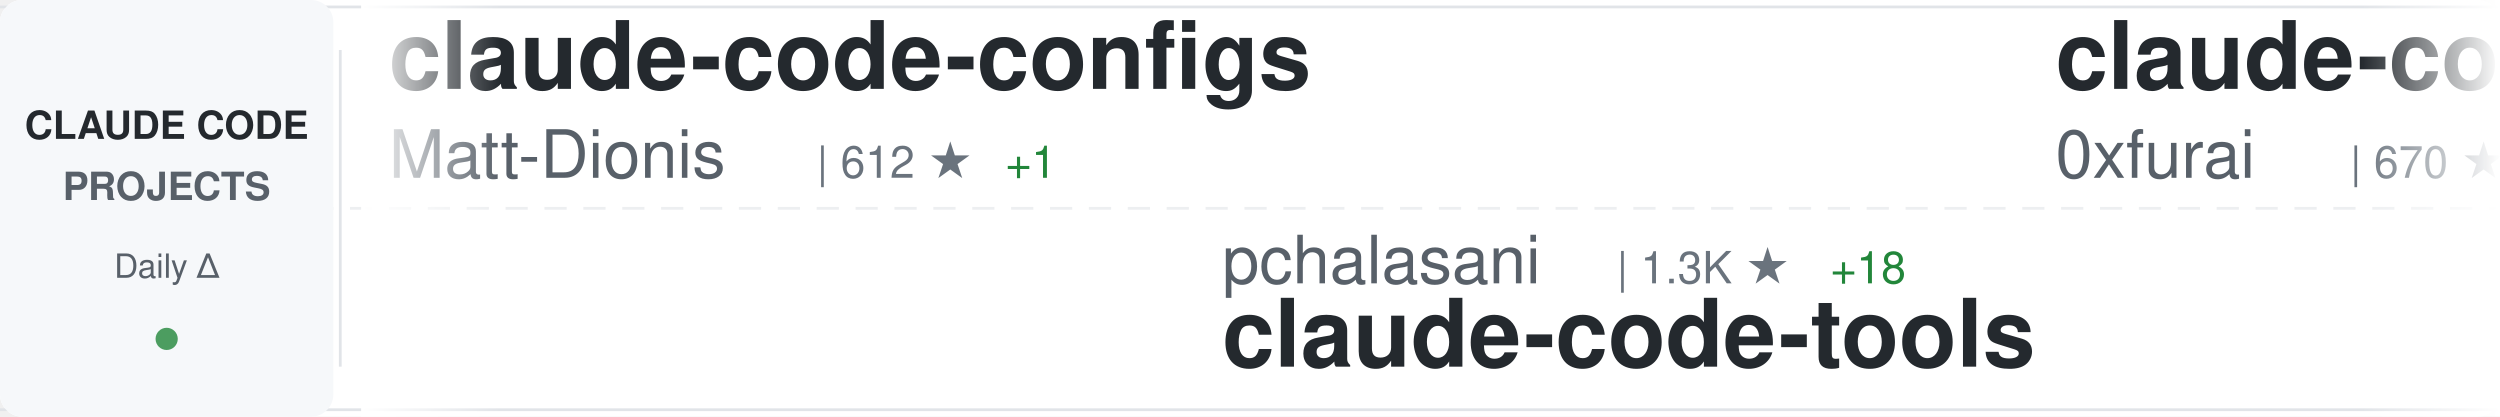
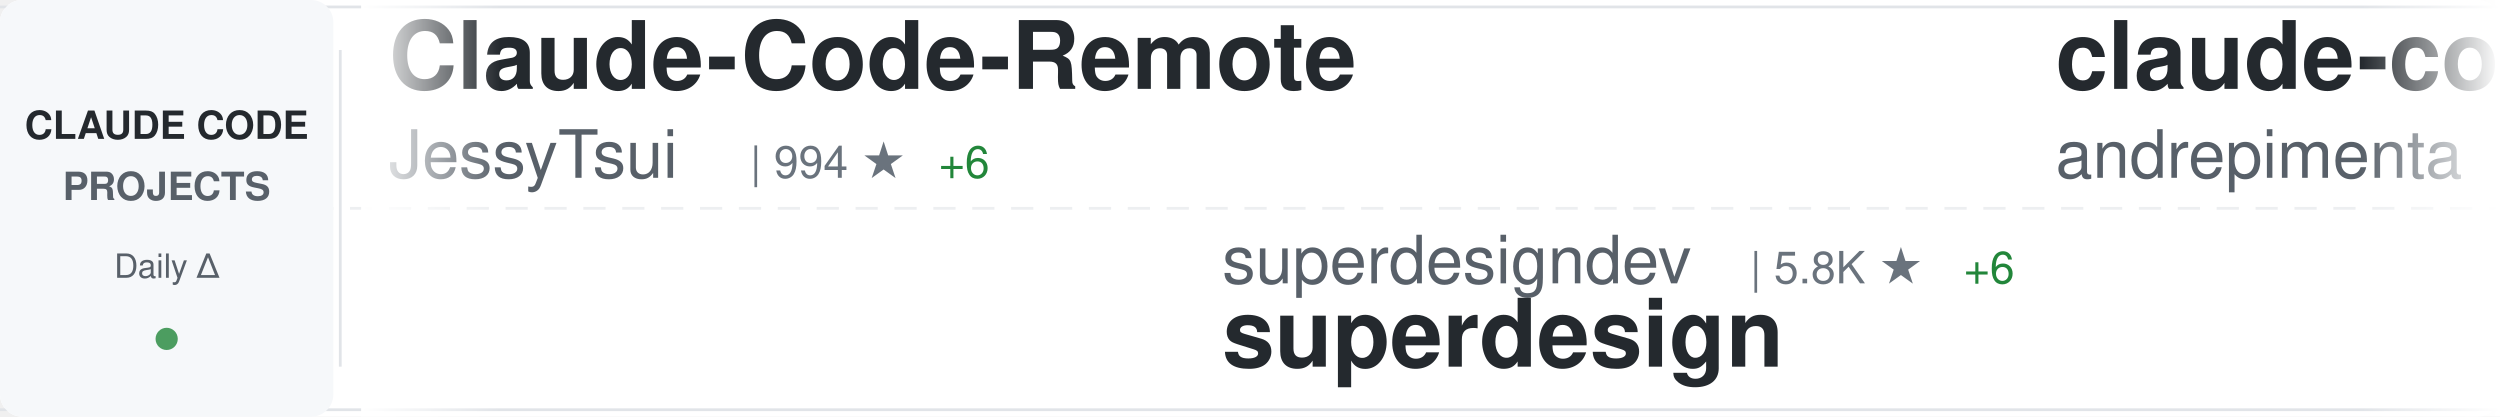
<svg xmlns="http://www.w3.org/2000/svg" width="900" height="150">
  <defs>
    <linearGradient id="awesomeLeftFade" x1="0%" y1="0%" x2="100%" y2="0%">
      <stop offset="0%" style="stop-color:#ffffff;stop-opacity:1" />
      <stop offset="100%" style="stop-color:#ffffff;stop-opacity:0" />
    </linearGradient>
    <linearGradient id="awesomeRightFade" x1="0%" y1="0%" x2="100%" y2="0%">
      <stop offset="0%" style="stop-color:#ffffff;stop-opacity:0" />
      <stop offset="100%" style="stop-color:#ffffff;stop-opacity:1" />
    </linearGradient>
  </defs>
  <rect width="900" height="150" fill="#ffffff" rx="8" />
  <rect x="0" y="2" width="900" height="1" fill="#e1e4e8" />
  <rect x="0" y="147" width="900" height="1" fill="#e1e4e8" />
  <line x1="0" y1="75" x2="900" y2="75" stroke="#e1e4e8" stroke-width="1" stroke-dasharray="8 6" opacity="0.6" />
  <rect x="0" y="0" width="120" height="150" fill="#f6f8fa" rx="8" />
  <text x="60" y="50" font-family="-apple-system, BlinkMacSystemFont, 'Segoe UI', Helvetica, Arial, sans-serif" font-size="14" font-weight="600" fill="#24292e" text-anchor="middle">CLAUDE CODE</text>
  <text x="60" y="72" font-family="-apple-system, BlinkMacSystemFont, 'Segoe UI', Helvetica, Arial, sans-serif" font-size="14" font-weight="600" fill="#586069" text-anchor="middle">PROJECTS</text>
  <text x="60" y="100" font-family="-apple-system, BlinkMacSystemFont, 'Segoe UI', Helvetica, Arial, sans-serif" font-size="12" font-weight="500" fill="#586069" text-anchor="middle">Daily Δ</text>
  <circle cx="60" cy="122" r="4" fill="#22863a" opacity="0.8" />
  <rect x="122" y="18" width="1" height="114" fill="#e1e4e8" />
  <clipPath id="awesomeTickerClip">
    <rect x="130" y="0" width="770" height="150" />
  </clipPath>
  <g clip-path="url(#awesomeTickerClip)">
    <g id="awesomeTickerItems">
      <animateTransform attributeName="transform" attributeType="XML" type="translate" from="0 0" to="-3000 0" dur="54s" repeatCount="indefinite" />
      <g transform="translate(0, 0)">
-         <text x="140" y="32" font-family="-apple-system, BlinkMacSystemFont, 'Segoe UI', Helvetica, Arial, sans-serif" font-size="34" font-weight="600" fill="#24292e">claude-code-configs</text>
-         <text x="140" y="64" font-family="-apple-system, BlinkMacSystemFont, 'Segoe UI', Helvetica, Arial, sans-serif" font-size="24" font-weight="400" fill="#586069">Matt-Dionis</text>
-         <text x="294" y="64" font-family="-apple-system, BlinkMacSystemFont, 'Segoe UI', Helvetica, Arial, sans-serif" font-size="16" font-weight="500" fill="#6a737d">| 612 ★</text>
-         <text x="362" y="64" font-family="-apple-system, BlinkMacSystemFont, 'Segoe UI', Helvetica, Arial, sans-serif" font-size="16" font-weight="500" fill="#22863a"> +1</text>
+         <text x="140" y="32" font-family="-apple-system, BlinkMacSystemFont, 'Segoe UI', Helvetica, Arial, sans-serif" font-size="34" font-weight="600" fill="#24292e">Claude-Code-Remote</text>
+         <text x="140" y="64" font-family="-apple-system, BlinkMacSystemFont, 'Segoe UI', Helvetica, Arial, sans-serif" font-size="24" font-weight="400" fill="#586069">JessyTsui</text>
+         <text x="270" y="64" font-family="-apple-system, BlinkMacSystemFont, 'Segoe UI', Helvetica, Arial, sans-serif" font-size="16" font-weight="500" fill="#6a737d">| 994 ★</text>
+         <text x="338" y="64" font-family="-apple-system, BlinkMacSystemFont, 'Segoe UI', Helvetica, Arial, sans-serif" font-size="16" font-weight="500" fill="#22863a"> +6</text>
      </g>
      <g transform="translate(300, 0)">
-         <text x="140" y="102" font-family="-apple-system, BlinkMacSystemFont, 'Segoe UI', Helvetica, Arial, sans-serif" font-size="24" font-weight="400" fill="#586069">pchalasani</text>
-         <text x="282" y="102" font-family="-apple-system, BlinkMacSystemFont, 'Segoe UI', Helvetica, Arial, sans-serif" font-size="16" font-weight="500" fill="#6a737d">| 1.3K ★</text>
-         <text x="359" y="102" font-family="-apple-system, BlinkMacSystemFont, 'Segoe UI', Helvetica, Arial, sans-serif" font-size="16" font-weight="500" fill="#22863a"> +18</text>
-         <text x="140" y="132" font-family="-apple-system, BlinkMacSystemFont, 'Segoe UI', Helvetica, Arial, sans-serif" font-size="34" font-weight="600" fill="#24292e">claude-code-tools</text>
+         <text x="140" y="102" font-family="-apple-system, BlinkMacSystemFont, 'Segoe UI', Helvetica, Arial, sans-serif" font-size="24" font-weight="400" fill="#586069">superdesigndev</text>
+         <text x="330" y="102" font-family="-apple-system, BlinkMacSystemFont, 'Segoe UI', Helvetica, Arial, sans-serif" font-size="16" font-weight="500" fill="#6a737d">| 5.8K ★</text>
+         <text x="407" y="102" font-family="-apple-system, BlinkMacSystemFont, 'Segoe UI', Helvetica, Arial, sans-serif" font-size="16" font-weight="500" fill="#22863a"> +6</text>
+         <text x="140" y="132" font-family="-apple-system, BlinkMacSystemFont, 'Segoe UI', Helvetica, Arial, sans-serif" font-size="34" font-weight="600" fill="#24292e">superdesign</text>
      </g>
      <g transform="translate(600, 0)">
-         <text x="140" y="32" font-family="-apple-system, BlinkMacSystemFont, 'Segoe UI', Helvetica, Arial, sans-serif" font-size="34" font-weight="600" fill="#24292e">claude-code-subagents</text>
-         <text x="140" y="64" font-family="-apple-system, BlinkMacSystemFont, 'Segoe UI', Helvetica, Arial, sans-serif" font-size="24" font-weight="400" fill="#586069">0xfurai</text>
-         <text x="246" y="64" font-family="-apple-system, BlinkMacSystemFont, 'Segoe UI', Helvetica, Arial, sans-serif" font-size="16" font-weight="500" fill="#6a737d">| 670 ★</text>
-         <text x="314" y="64" font-family="-apple-system, BlinkMacSystemFont, 'Segoe UI', Helvetica, Arial, sans-serif" font-size="16" font-weight="500" fill="#22863a"> +1</text>
+         <text x="140" y="32" font-family="-apple-system, BlinkMacSystemFont, 'Segoe UI', Helvetica, Arial, sans-serif" font-size="34" font-weight="600" fill="#24292e">claude-code-chat</text>
+         <text x="140" y="64" font-family="-apple-system, BlinkMacSystemFont, 'Segoe UI', Helvetica, Arial, sans-serif" font-size="24" font-weight="400" fill="#586069">andrepimenta</text>
+         <text x="306" y="64" font-family="-apple-system, BlinkMacSystemFont, 'Segoe UI', Helvetica, Arial, sans-serif" font-size="16" font-weight="500" fill="#6a737d">| 984 ★</text>
      </g>
      <g transform="translate(900, 0)">
-         <text x="140" y="102" font-family="-apple-system, BlinkMacSystemFont, 'Segoe UI', Helvetica, Arial, sans-serif" font-size="24" font-weight="400" fill="#586069">VoltAgent</text>
-         <text x="270" y="102" font-family="-apple-system, BlinkMacSystemFont, 'Segoe UI', Helvetica, Arial, sans-serif" font-size="16" font-weight="500" fill="#6a737d">| 9.2K ★</text>
-         <text x="347" y="102" font-family="-apple-system, BlinkMacSystemFont, 'Segoe UI', Helvetica, Arial, sans-serif" font-size="16" font-weight="500" fill="#22863a"> +58</text>
-         <text x="140" y="132" font-family="-apple-system, BlinkMacSystemFont, 'Segoe UI', Helvetica, Arial, sans-serif" font-size="34" font-weight="600" fill="#24292e">awesome-claude-code-suba...</text>
+         <text x="140" y="102" font-family="-apple-system, BlinkMacSystemFont, 'Segoe UI', Helvetica, Arial, sans-serif" font-size="24" font-weight="400" fill="#586069">bfly123</text>
+         <text x="246" y="102" font-family="-apple-system, BlinkMacSystemFont, 'Segoe UI', Helvetica, Arial, sans-serif" font-size="16" font-weight="500" fill="#6a737d">| 979 ★</text>
+         <text x="314" y="102" font-family="-apple-system, BlinkMacSystemFont, 'Segoe UI', Helvetica, Arial, sans-serif" font-size="16" font-weight="500" fill="#22863a"> +5</text>
+         <text x="140" y="132" font-family="-apple-system, BlinkMacSystemFont, 'Segoe UI', Helvetica, Arial, sans-serif" font-size="34" font-weight="600" fill="#24292e">claude_code_bridge</text>
      </g>
      <g transform="translate(1200, 0)">
-         <text x="140" y="32" font-family="-apple-system, BlinkMacSystemFont, 'Segoe UI', Helvetica, Arial, sans-serif" font-size="34" font-weight="600" fill="#24292e">claude-code-log</text>
-         <text x="140" y="64" font-family="-apple-system, BlinkMacSystemFont, 'Segoe UI', Helvetica, Arial, sans-serif" font-size="24" font-weight="400" fill="#586069">daaain</text>
-         <text x="234" y="64" font-family="-apple-system, BlinkMacSystemFont, 'Segoe UI', Helvetica, Arial, sans-serif" font-size="16" font-weight="500" fill="#6a737d">| 676 ★</text>
-         <text x="302" y="64" font-family="-apple-system, BlinkMacSystemFont, 'Segoe UI', Helvetica, Arial, sans-serif" font-size="16" font-weight="500" fill="#22863a"> +3</text>
+         <text x="140" y="32" font-family="-apple-system, BlinkMacSystemFont, 'Segoe UI', Helvetica, Arial, sans-serif" font-size="34" font-weight="600" fill="#24292e">claude-coder</text>
+         <text x="140" y="64" font-family="-apple-system, BlinkMacSystemFont, 'Segoe UI', Helvetica, Arial, sans-serif" font-size="24" font-weight="400" fill="#586069">kodu-ai</text>
+         <text x="246" y="64" font-family="-apple-system, BlinkMacSystemFont, 'Segoe UI', Helvetica, Arial, sans-serif" font-size="16" font-weight="500" fill="#6a737d">| 5.3K ★</text>
      </g>
      <g transform="translate(1500, 0)">
-         <text x="140" y="102" font-family="-apple-system, BlinkMacSystemFont, 'Segoe UI', Helvetica, Arial, sans-serif" font-size="24" font-weight="400" fill="#586069">zed-industries</text>
-         <text x="330" y="102" font-family="-apple-system, BlinkMacSystemFont, 'Segoe UI', Helvetica, Arial, sans-serif" font-size="16" font-weight="500" fill="#6a737d">| 847 ★</text>
-         <text x="398" y="102" font-family="-apple-system, BlinkMacSystemFont, 'Segoe UI', Helvetica, Arial, sans-serif" font-size="16" font-weight="500" fill="#22863a"> +8</text>
-         <text x="140" y="132" font-family="-apple-system, BlinkMacSystemFont, 'Segoe UI', Helvetica, Arial, sans-serif" font-size="34" font-weight="600" fill="#24292e">claude-code-acp</text>
+         <text x="140" y="102" font-family="-apple-system, BlinkMacSystemFont, 'Segoe UI', Helvetica, Arial, sans-serif" font-size="24" font-weight="400" fill="#586069">catlog22</text>
+         <text x="258" y="102" font-family="-apple-system, BlinkMacSystemFont, 'Segoe UI', Helvetica, Arial, sans-serif" font-size="16" font-weight="500" fill="#6a737d">| 1.2K ★</text>
+         <text x="335" y="102" font-family="-apple-system, BlinkMacSystemFont, 'Segoe UI', Helvetica, Arial, sans-serif" font-size="16" font-weight="500" fill="#22863a"> +8</text>
+         <text x="140" y="132" font-family="-apple-system, BlinkMacSystemFont, 'Segoe UI', Helvetica, Arial, sans-serif" font-size="34" font-weight="600" fill="#24292e">Claude-Code-Workflow</text>
      </g>
      <g transform="translate(1800, 0)">
-         <text x="140" y="32" font-family="-apple-system, BlinkMacSystemFont, 'Segoe UI', Helvetica, Arial, sans-serif" font-size="34" font-weight="600" fill="#24292e">claude-agent-sdk-python</text>
-         <text x="140" y="64" font-family="-apple-system, BlinkMacSystemFont, 'Segoe UI', Helvetica, Arial, sans-serif" font-size="24" font-weight="400" fill="#586069">anthropics</text>
-         <text x="282" y="64" font-family="-apple-system, BlinkMacSystemFont, 'Segoe UI', Helvetica, Arial, sans-serif" font-size="16" font-weight="500" fill="#6a737d">| 4.4K ★</text>
-         <text x="359" y="64" font-family="-apple-system, BlinkMacSystemFont, 'Segoe UI', Helvetica, Arial, sans-serif" font-size="16" font-weight="500" fill="#22863a"> +27</text>
+         <text x="140" y="32" font-family="-apple-system, BlinkMacSystemFont, 'Segoe UI', Helvetica, Arial, sans-serif" font-size="34" font-weight="600" fill="#24292e">opcode</text>
+         <text x="140" y="64" font-family="-apple-system, BlinkMacSystemFont, 'Segoe UI', Helvetica, Arial, sans-serif" font-size="24" font-weight="400" fill="#586069">winfunc</text>
+         <text x="246" y="64" font-family="-apple-system, BlinkMacSystemFont, 'Segoe UI', Helvetica, Arial, sans-serif" font-size="16" font-weight="500" fill="#6a737d">| 20.3K ★</text>
+         <text x="332" y="64" font-family="-apple-system, BlinkMacSystemFont, 'Segoe UI', Helvetica, Arial, sans-serif" font-size="16" font-weight="500" fill="#22863a"> +21</text>
      </g>
      <g transform="translate(2100, 0)">
-         <text x="140" y="102" font-family="-apple-system, BlinkMacSystemFont, 'Segoe UI', Helvetica, Arial, sans-serif" font-size="24" font-weight="400" fill="#586069">steipete</text>
-         <text x="258" y="102" font-family="-apple-system, BlinkMacSystemFont, 'Segoe UI', Helvetica, Arial, sans-serif" font-size="16" font-weight="500" fill="#6a737d">| 1.0K ★</text>
-         <text x="335" y="102" font-family="-apple-system, BlinkMacSystemFont, 'Segoe UI', Helvetica, Arial, sans-serif" font-size="16" font-weight="500" fill="#22863a"> +3</text>
-         <text x="140" y="132" font-family="-apple-system, BlinkMacSystemFont, 'Segoe UI', Helvetica, Arial, sans-serif" font-size="34" font-weight="600" fill="#24292e">claude-code-mcp</text>
+         <text x="140" y="102" font-family="-apple-system, BlinkMacSystemFont, 'Segoe UI', Helvetica, Arial, sans-serif" font-size="24" font-weight="400" fill="#586069">alirezarezvani</text>
+         <text x="330" y="102" font-family="-apple-system, BlinkMacSystemFont, 'Segoe UI', Helvetica, Arial, sans-serif" font-size="16" font-weight="500" fill="#6a737d">| 481 ★</text>
+         <text x="398" y="102" font-family="-apple-system, BlinkMacSystemFont, 'Segoe UI', Helvetica, Arial, sans-serif" font-size="16" font-weight="500" fill="#22863a"> +6</text>
+         <text x="140" y="132" font-family="-apple-system, BlinkMacSystemFont, 'Segoe UI', Helvetica, Arial, sans-serif" font-size="34" font-weight="600" fill="#24292e">claude-code-tresor</text>
      </g>
      <g transform="translate(2400, 0)">
-         <text x="140" y="32" font-family="-apple-system, BlinkMacSystemFont, 'Segoe UI', Helvetica, Arial, sans-serif" font-size="34" font-weight="600" fill="#24292e">CLIProxyAPI</text>
-         <text x="140" y="64" font-family="-apple-system, BlinkMacSystemFont, 'Segoe UI', Helvetica, Arial, sans-serif" font-size="24" font-weight="400" fill="#586069">router-for-me</text>
-         <text x="318" y="64" font-family="-apple-system, BlinkMacSystemFont, 'Segoe UI', Helvetica, Arial, sans-serif" font-size="16" font-weight="500" fill="#6a737d">| 8.7K ★</text>
-         <text x="395" y="64" font-family="-apple-system, BlinkMacSystemFont, 'Segoe UI', Helvetica, Arial, sans-serif" font-size="16" font-weight="500" fill="#22863a"> +93</text>
+         <text x="140" y="32" font-family="-apple-system, BlinkMacSystemFont, 'Segoe UI', Helvetica, Arial, sans-serif" font-size="34" font-weight="600" fill="#24292e">Claude-Code-Development-...</text>
+         <text x="140" y="64" font-family="-apple-system, BlinkMacSystemFont, 'Segoe UI', Helvetica, Arial, sans-serif" font-size="24" font-weight="400" fill="#586069">peterkrueck</text>
+         <text x="294" y="64" font-family="-apple-system, BlinkMacSystemFont, 'Segoe UI', Helvetica, Arial, sans-serif" font-size="16" font-weight="500" fill="#6a737d">| 1.3K ★</text>
+         <text x="371" y="64" font-family="-apple-system, BlinkMacSystemFont, 'Segoe UI', Helvetica, Arial, sans-serif" font-size="16" font-weight="500" fill="#22863a"> +2</text>
      </g>
      <g transform="translate(2700, 0)">
-         <text x="140" y="102" font-family="-apple-system, BlinkMacSystemFont, 'Segoe UI', Helvetica, Arial, sans-serif" font-size="24" font-weight="400" fill="#586069">edmund-io</text>
-         <text x="270" y="102" font-family="-apple-system, BlinkMacSystemFont, 'Segoe UI', Helvetica, Arial, sans-serif" font-size="16" font-weight="500" fill="#6a737d">| 1.1K ★</text>
-         <text x="347" y="102" font-family="-apple-system, BlinkMacSystemFont, 'Segoe UI', Helvetica, Arial, sans-serif" font-size="16" font-weight="500" fill="#22863a"> +14</text>
-         <text x="140" y="132" font-family="-apple-system, BlinkMacSystemFont, 'Segoe UI', Helvetica, Arial, sans-serif" font-size="34" font-weight="600" fill="#24292e">edmunds-claude-code</text>
+         <text x="140" y="102" font-family="-apple-system, BlinkMacSystemFont, 'Segoe UI', Helvetica, Arial, sans-serif" font-size="24" font-weight="400" fill="#586069">DmitrySolana</text>
+         <text x="306" y="102" font-family="-apple-system, BlinkMacSystemFont, 'Segoe UI', Helvetica, Arial, sans-serif" font-size="16" font-weight="500" fill="#6a737d">| 1.2K ★</text>
+         <text x="383" y="102" font-family="-apple-system, BlinkMacSystemFont, 'Segoe UI', Helvetica, Arial, sans-serif" font-size="16" font-weight="500" fill="#22863a"> +1</text>
+         <text x="140" y="132" font-family="-apple-system, BlinkMacSystemFont, 'Segoe UI', Helvetica, Arial, sans-serif" font-size="34" font-weight="600" fill="#24292e">ralph-claude-code</text>
      </g>
      <g transform="translate(3000, 0)">
-         <text x="140" y="32" font-family="-apple-system, BlinkMacSystemFont, 'Segoe UI', Helvetica, Arial, sans-serif" font-size="34" font-weight="600" fill="#24292e">claude-code-configs</text>
-         <text x="140" y="64" font-family="-apple-system, BlinkMacSystemFont, 'Segoe UI', Helvetica, Arial, sans-serif" font-size="24" font-weight="400" fill="#586069">Matt-Dionis</text>
-         <text x="294" y="64" font-family="-apple-system, BlinkMacSystemFont, 'Segoe UI', Helvetica, Arial, sans-serif" font-size="16" font-weight="500" fill="#6a737d">| 612 ★</text>
-         <text x="362" y="64" font-family="-apple-system, BlinkMacSystemFont, 'Segoe UI', Helvetica, Arial, sans-serif" font-size="16" font-weight="500" fill="#22863a"> +1</text>
+         <text x="140" y="32" font-family="-apple-system, BlinkMacSystemFont, 'Segoe UI', Helvetica, Arial, sans-serif" font-size="34" font-weight="600" fill="#24292e">Claude-Code-Remote</text>
+         <text x="140" y="64" font-family="-apple-system, BlinkMacSystemFont, 'Segoe UI', Helvetica, Arial, sans-serif" font-size="24" font-weight="400" fill="#586069">JessyTsui</text>
+         <text x="270" y="64" font-family="-apple-system, BlinkMacSystemFont, 'Segoe UI', Helvetica, Arial, sans-serif" font-size="16" font-weight="500" fill="#6a737d">| 994 ★</text>
+         <text x="338" y="64" font-family="-apple-system, BlinkMacSystemFont, 'Segoe UI', Helvetica, Arial, sans-serif" font-size="16" font-weight="500" fill="#22863a"> +6</text>
      </g>
      <g transform="translate(3300, 0)">
-         <text x="140" y="102" font-family="-apple-system, BlinkMacSystemFont, 'Segoe UI', Helvetica, Arial, sans-serif" font-size="24" font-weight="400" fill="#586069">pchalasani</text>
-         <text x="282" y="102" font-family="-apple-system, BlinkMacSystemFont, 'Segoe UI', Helvetica, Arial, sans-serif" font-size="16" font-weight="500" fill="#6a737d">| 1.3K ★</text>
-         <text x="359" y="102" font-family="-apple-system, BlinkMacSystemFont, 'Segoe UI', Helvetica, Arial, sans-serif" font-size="16" font-weight="500" fill="#22863a"> +18</text>
-         <text x="140" y="132" font-family="-apple-system, BlinkMacSystemFont, 'Segoe UI', Helvetica, Arial, sans-serif" font-size="34" font-weight="600" fill="#24292e">claude-code-tools</text>
+         <text x="140" y="102" font-family="-apple-system, BlinkMacSystemFont, 'Segoe UI', Helvetica, Arial, sans-serif" font-size="24" font-weight="400" fill="#586069">superdesigndev</text>
+         <text x="330" y="102" font-family="-apple-system, BlinkMacSystemFont, 'Segoe UI', Helvetica, Arial, sans-serif" font-size="16" font-weight="500" fill="#6a737d">| 5.8K ★</text>
+         <text x="407" y="102" font-family="-apple-system, BlinkMacSystemFont, 'Segoe UI', Helvetica, Arial, sans-serif" font-size="16" font-weight="500" fill="#22863a"> +6</text>
+         <text x="140" y="132" font-family="-apple-system, BlinkMacSystemFont, 'Segoe UI', Helvetica, Arial, sans-serif" font-size="34" font-weight="600" fill="#24292e">superdesign</text>
      </g>
      <g transform="translate(3600, 0)">
-         <text x="140" y="32" font-family="-apple-system, BlinkMacSystemFont, 'Segoe UI', Helvetica, Arial, sans-serif" font-size="34" font-weight="600" fill="#24292e">claude-code-subagents</text>
-         <text x="140" y="64" font-family="-apple-system, BlinkMacSystemFont, 'Segoe UI', Helvetica, Arial, sans-serif" font-size="24" font-weight="400" fill="#586069">0xfurai</text>
-         <text x="246" y="64" font-family="-apple-system, BlinkMacSystemFont, 'Segoe UI', Helvetica, Arial, sans-serif" font-size="16" font-weight="500" fill="#6a737d">| 670 ★</text>
-         <text x="314" y="64" font-family="-apple-system, BlinkMacSystemFont, 'Segoe UI', Helvetica, Arial, sans-serif" font-size="16" font-weight="500" fill="#22863a"> +1</text>
+         <text x="140" y="32" font-family="-apple-system, BlinkMacSystemFont, 'Segoe UI', Helvetica, Arial, sans-serif" font-size="34" font-weight="600" fill="#24292e">claude-code-chat</text>
+         <text x="140" y="64" font-family="-apple-system, BlinkMacSystemFont, 'Segoe UI', Helvetica, Arial, sans-serif" font-size="24" font-weight="400" fill="#586069">andrepimenta</text>
+         <text x="306" y="64" font-family="-apple-system, BlinkMacSystemFont, 'Segoe UI', Helvetica, Arial, sans-serif" font-size="16" font-weight="500" fill="#6a737d">| 984 ★</text>
      </g>
      <g transform="translate(3900, 0)">
-         <text x="140" y="102" font-family="-apple-system, BlinkMacSystemFont, 'Segoe UI', Helvetica, Arial, sans-serif" font-size="24" font-weight="400" fill="#586069">VoltAgent</text>
-         <text x="270" y="102" font-family="-apple-system, BlinkMacSystemFont, 'Segoe UI', Helvetica, Arial, sans-serif" font-size="16" font-weight="500" fill="#6a737d">| 9.2K ★</text>
-         <text x="347" y="102" font-family="-apple-system, BlinkMacSystemFont, 'Segoe UI', Helvetica, Arial, sans-serif" font-size="16" font-weight="500" fill="#22863a"> +58</text>
-         <text x="140" y="132" font-family="-apple-system, BlinkMacSystemFont, 'Segoe UI', Helvetica, Arial, sans-serif" font-size="34" font-weight="600" fill="#24292e">awesome-claude-code-suba...</text>
+         <text x="140" y="102" font-family="-apple-system, BlinkMacSystemFont, 'Segoe UI', Helvetica, Arial, sans-serif" font-size="24" font-weight="400" fill="#586069">bfly123</text>
+         <text x="246" y="102" font-family="-apple-system, BlinkMacSystemFont, 'Segoe UI', Helvetica, Arial, sans-serif" font-size="16" font-weight="500" fill="#6a737d">| 979 ★</text>
+         <text x="314" y="102" font-family="-apple-system, BlinkMacSystemFont, 'Segoe UI', Helvetica, Arial, sans-serif" font-size="16" font-weight="500" fill="#22863a"> +5</text>
+         <text x="140" y="132" font-family="-apple-system, BlinkMacSystemFont, 'Segoe UI', Helvetica, Arial, sans-serif" font-size="34" font-weight="600" fill="#24292e">claude_code_bridge</text>
      </g>
    </g>
  </g>
  <rect x="130" y="0" width="50" height="150" fill="url(#awesomeLeftFade)" />
  <rect x="850" y="0" width="50" height="150" fill="url(#awesomeRightFade)" />
</svg>
